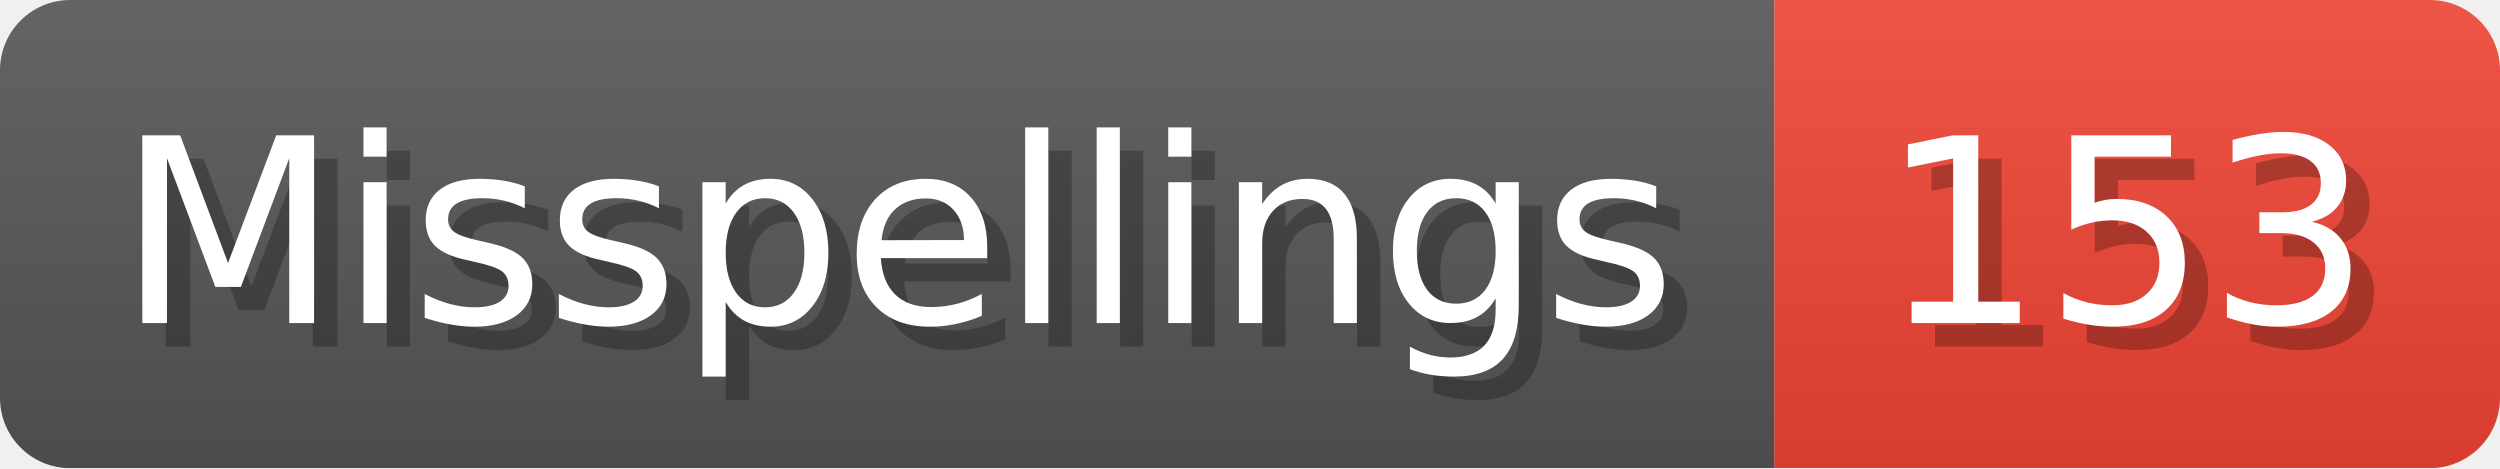
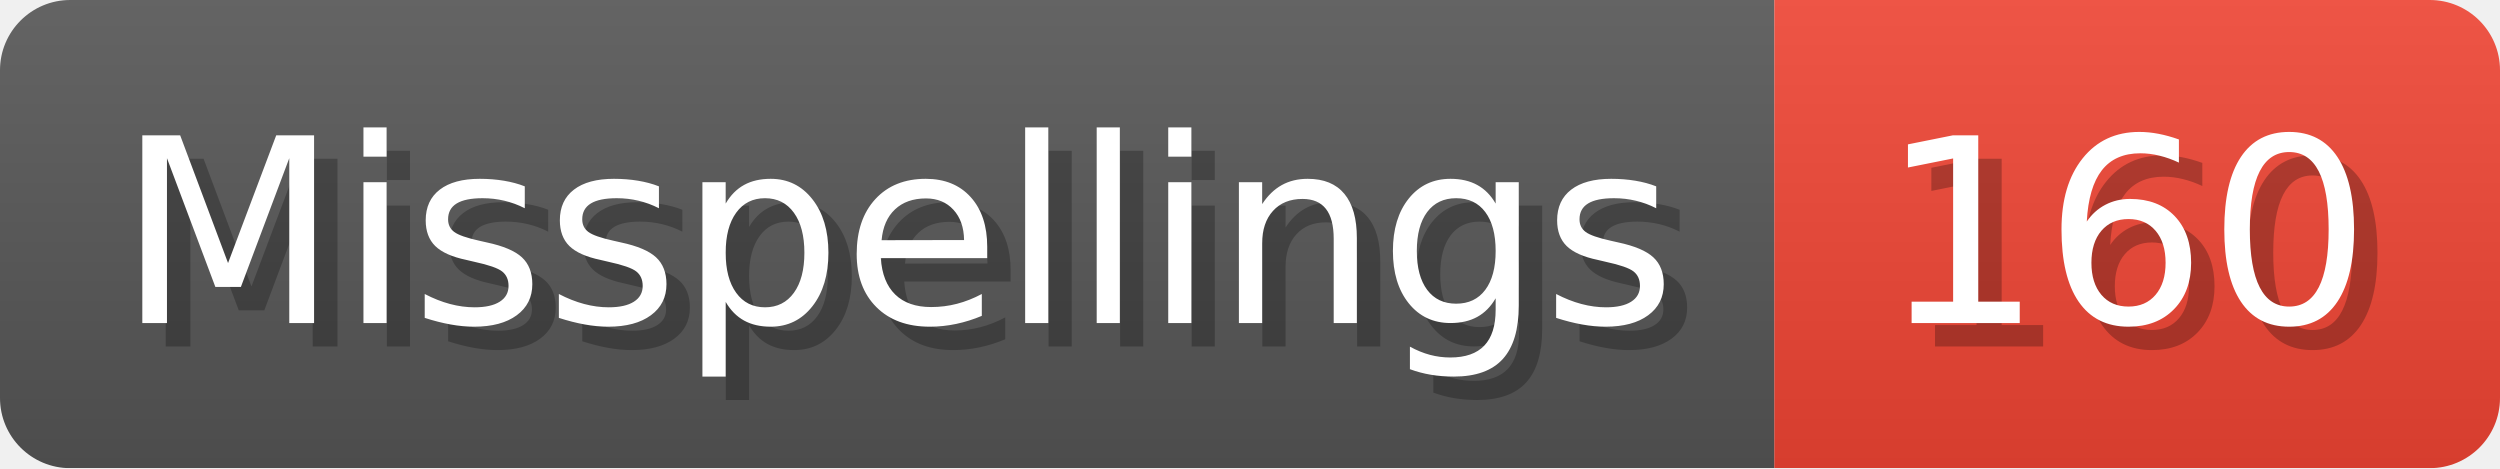
- <svg xmlns="http://www.w3.org/2000/svg" width="106.8" height="20" viewBox="0 0 1068 200" role="img" aria-label="Misspellings: 153">
+ <svg xmlns="http://www.w3.org/2000/svg" width="106.8" height="20" viewBox="0 0 1068 200" role="img" aria-label="Misspellings: 160">
  <linearGradient id="a" x2="0" y2="100%">
    <stop offset="0" stop-opacity=".1" stop-color="#EEE" />
    <stop offset="1" stop-opacity=".1" />
  </linearGradient>
  <mask id="m">
    <rect width="1068" height="200" rx="30" fill="#FFF" />
  </mask>
  <g mask="url(#m)">
    <rect width="758" height="200" fill="#555" />
    <rect width="310" height="200" fill="#E43" x="758" />
    <rect width="1068" height="200" fill="url(#a)" />
  </g>
  <g aria-hidden="true" fill="#fff" text-anchor="start" font-family="Verdana,DejaVu Sans,sans-serif" font-size="110">
    <text x="60" y="148" textLength="658" fill="#000" opacity="0.25">Misspellings</text>
    <text x="50" y="138" textLength="658">Misspellings</text>
-     <text x="813" y="148" textLength="210" fill="#000" opacity="0.25">153</text>
-     <text x="803" y="138" textLength="210">153</text>
+     <text x="813" y="148" textLength="210" fill="#000" opacity="0.25">160</text>
+     <text x="803" y="138" textLength="210">160</text>
  </g>
</svg>
